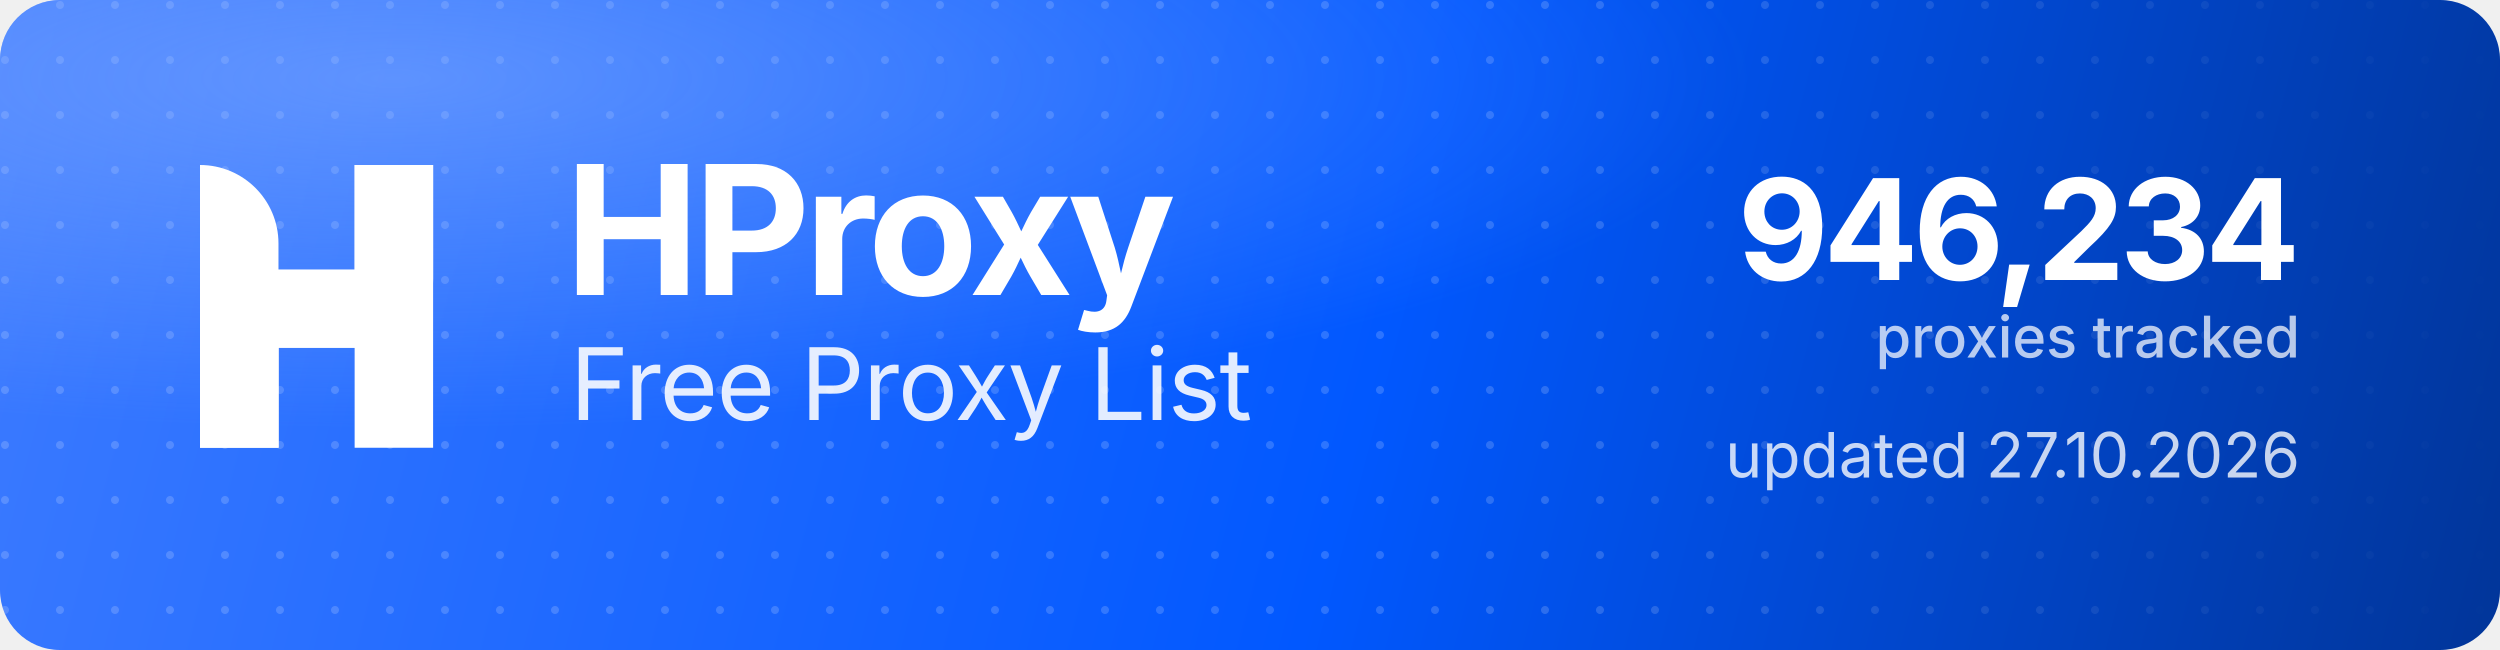
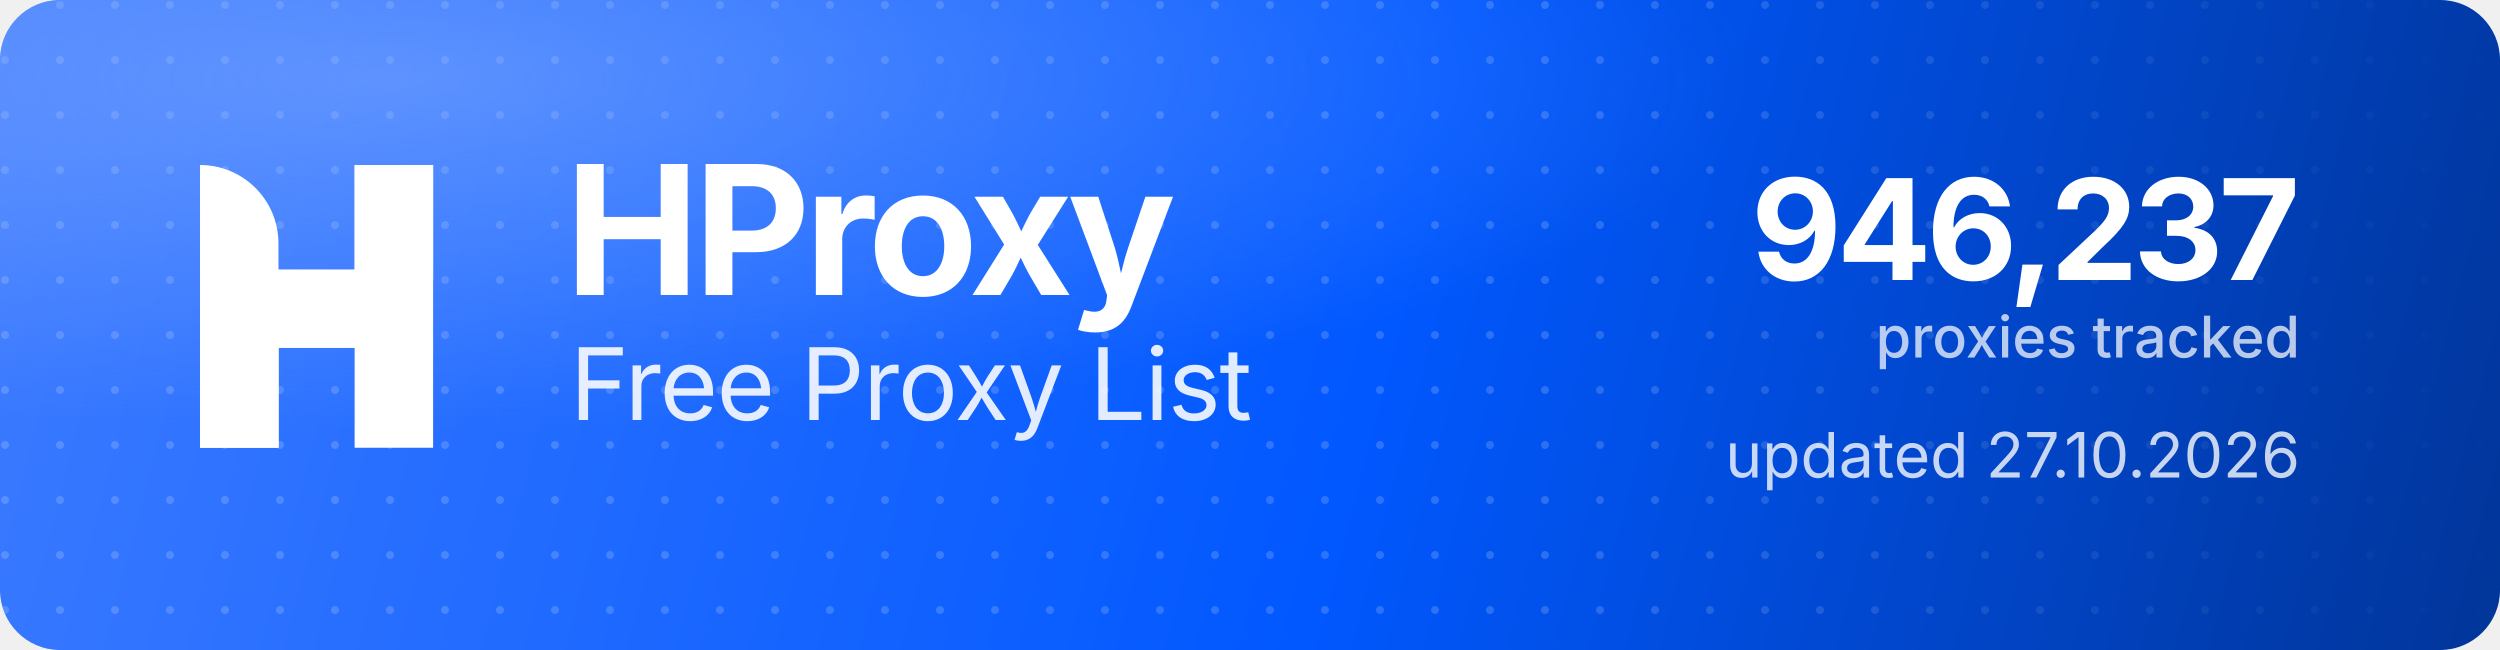
<svg xmlns="http://www.w3.org/2000/svg" width="1000" height="260" viewBox="0 0 1000 260" role="img" aria-label="HProxy Free Proxy List">
  <defs>
    <linearGradient id="hp-bg" x1="0" y1="0" x2="1000" y2="260" gradientUnits="userSpaceOnUse">
      <stop offset="0" stop-color="#3D7BFF" />
      <stop offset="0.55" stop-color="#0158FF" />
      <stop offset="1" stop-color="#013599" />
    </linearGradient>
    <radialGradient id="hp-glow" cx="0.16" cy="0.12" r="0.9">
      <stop offset="0" stop-color="#8FB4FF" stop-opacity="0.5" />
      <stop offset="0.6" stop-color="#8FB4FF" stop-opacity="0" />
    </radialGradient>
    <pattern id="hp-dots" width="22" height="22" patternUnits="userSpaceOnUse">
      <circle cx="2" cy="2" r="1.6" fill="#FFFFFF" fill-opacity="0.17" />
    </pattern>
    <linearGradient id="hp-dot-fade" x1="0" y1="0" x2="1000" y2="0" gradientUnits="userSpaceOnUse">
      <stop offset="0" stop-color="#FFFFFF" stop-opacity="1" />
      <stop offset="0.62" stop-color="#FFFFFF" stop-opacity="1" />
      <stop offset="1" stop-color="#FFFFFF" stop-opacity="0" />
    </linearGradient>
    <mask id="hp-dot-mask">
      <rect width="1000" height="260" fill="url(#hp-dot-fade)" />
    </mask>
  </defs>
  <rect width="1000" height="260" rx="24" fill="url(#hp-bg)" />
  <rect width="1000" height="260" rx="24" fill="url(#hp-dots)" mask="url(#hp-dot-mask)" />
  <rect width="1000" height="260" rx="24" fill="url(#hp-glow)" />
  <g transform="translate(80,66) scale(4.35)" fill="#FFFFFF">
    <path d="M0 0V0C3.985 0 7.216 3.231 7.216 7.216V26H0V0Z" />
    <rect x="14.219" width="7.216" height="26" />
    <path d="M7.235 26H0V15.971C0 12.455 2.851 9.604 6.367 9.604H14.22V0H21.437V10.453C21.437 13.97 18.586 16.82 15.069 16.82H7.235V26Z" />
  </g>
  <text x="226" y="118" font-family="'Geist','Inter','Segoe UI',system-ui,-apple-system,Helvetica,Arial,sans-serif" font-size="72" font-weight="700" letter-spacing="-2.3" fill="#FFFFFF">HProxy</text>
  <text x="228" y="168" font-family="'Geist','Inter','Segoe UI',system-ui,-apple-system,Helvetica,Arial,sans-serif" font-size="40" font-weight="400" letter-spacing="-0.5" fill="#FFFFFF" fill-opacity="0.88">Free Proxy List</text>
-   <text x="920" y="112" text-anchor="end" font-family="'Geist','Inter','Segoe UI',system-ui,-apple-system,Helvetica,Arial,sans-serif" font-size="56" font-weight="700" letter-spacing="-2" fill="#FFFFFF">946,234</text>
+   <text x="920" y="112" text-anchor="end" font-family="'Geist','Inter','Segoe UI',system-ui,-apple-system,Helvetica,Arial,sans-serif" font-size="56" font-weight="700" letter-spacing="-2" fill="#FFFFFF">946,237</text>
  <text x="920" y="143" text-anchor="end" font-family="'Geist','Inter','Segoe UI',system-ui,-apple-system,Helvetica,Arial,sans-serif" font-size="23" font-weight="500" fill="#FFFFFF" fill-opacity="0.72">proxies tracked</text>
  <text x="920" y="191" text-anchor="end" font-family="'Geist','Inter','Segoe UI',system-ui,-apple-system,Helvetica,Arial,sans-serif" font-size="25" font-weight="400" fill="#FFFFFF" fill-opacity="0.78">updated 27.10.2026</text>
</svg>
